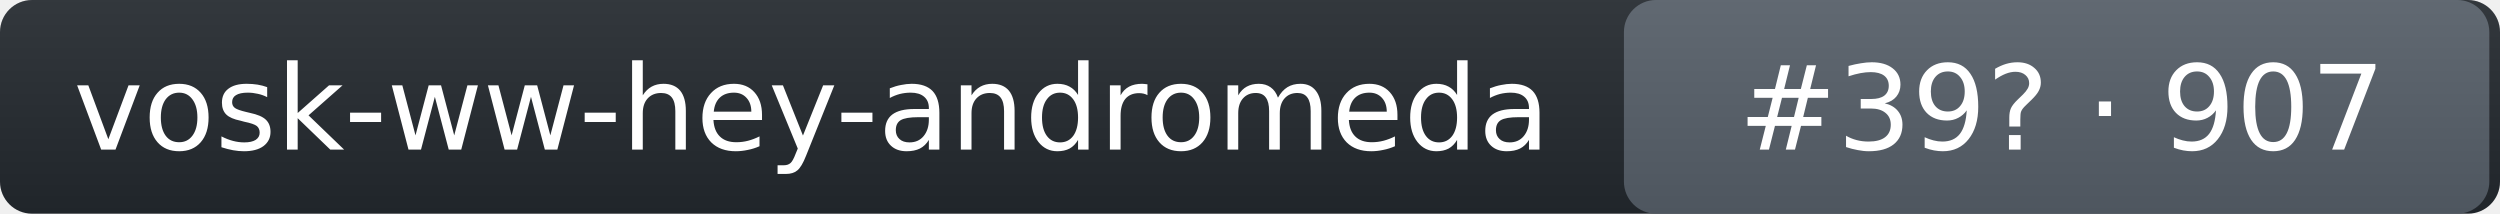
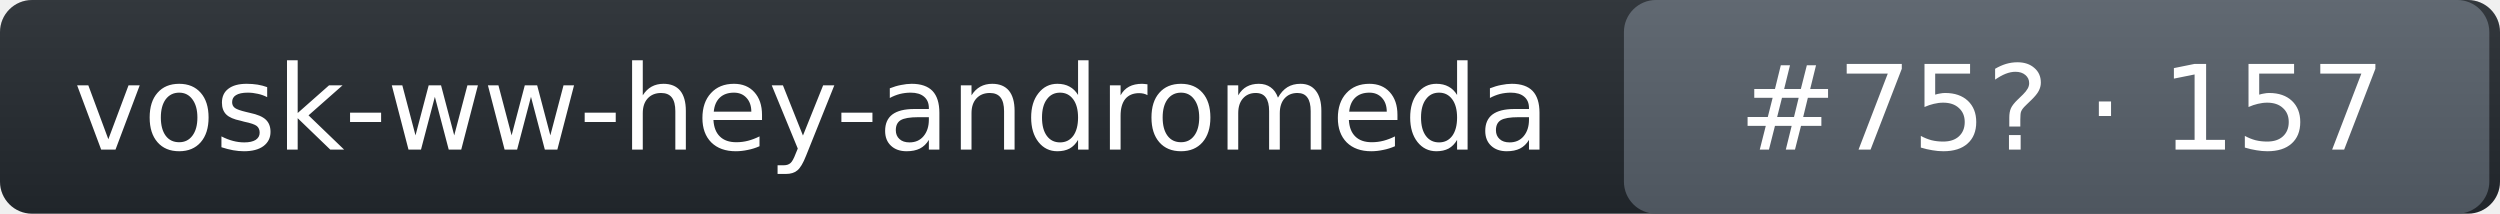
- <svg xmlns="http://www.w3.org/2000/svg" width="234" height="20" role="img" aria-label="vosk-ww-hey-andromeda: rank 39 in wake_word arena, rating 907">
+ <svg xmlns="http://www.w3.org/2000/svg" width="234" height="20" role="img" aria-label="vosk-ww-hey-andromeda: rank 75 in wake_word arena, rating 157">
  <linearGradient id="s" x2="0" y2="100%">
    <stop offset="0" stop-color="#bbb" stop-opacity=".1" />
    <stop offset="1" stop-opacity=".1" />
  </linearGradient>
  <rect rx="3" width="234" height="20" fill="#24292f" />
  <rect rx="3" x="152" width="81" height="20" fill="#57606a" />
  <rect rx="3" width="234" height="20" fill="url(#s)" />
  <g fill="#fff" text-anchor="middle" font-family="Verdana,DejaVu Sans,Geneva,sans-serif" font-size="11">
    <text x="76" y="14">vosk-ww-hey-andromeda</text>
-     <text x="193" y="14">#39? · 907</text>
+     <text x="193" y="14">#75? · 157</text>
  </g>
</svg>
